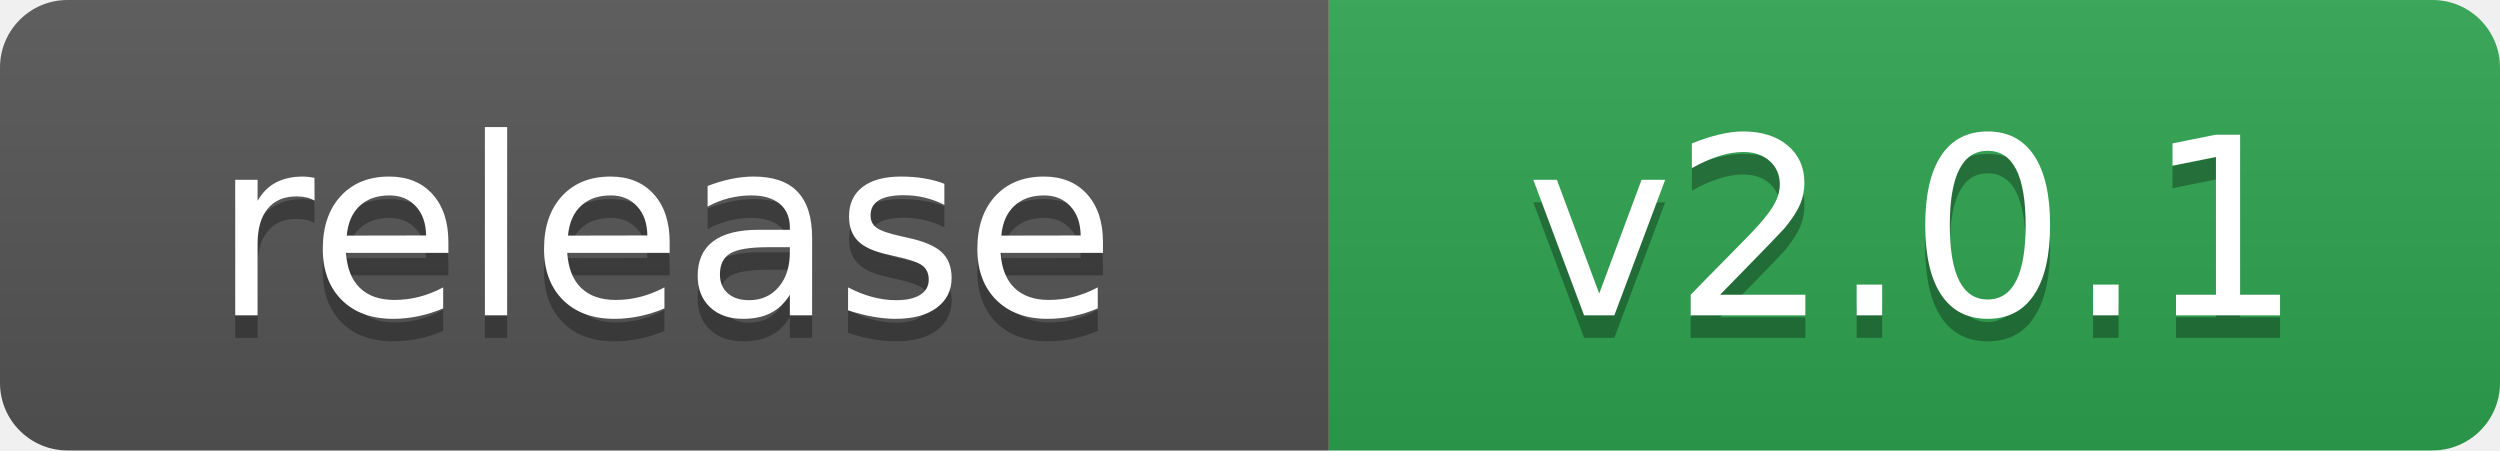
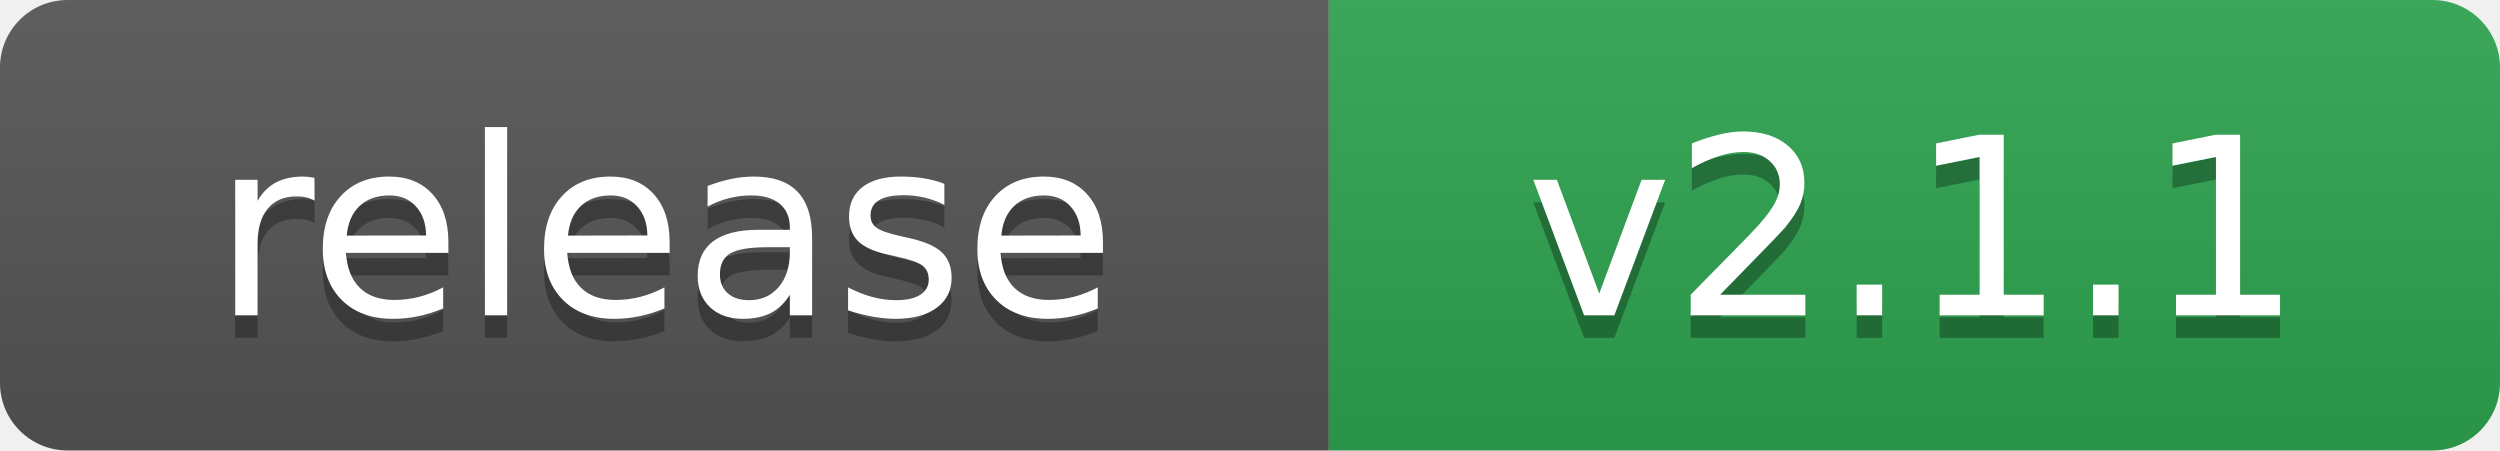
- <svg xmlns="http://www.w3.org/2000/svg" width="111" height="20" role="img" aria-label="release: v2.0.1">
+ <svg xmlns="http://www.w3.org/2000/svg" width="111" height="20" role="img" aria-label="release: v2.1.1">
  <linearGradient id="s" x2="0" y2="100%">
    <stop offset="0" stop-color="#bbb" stop-opacity=".1" />
    <stop offset="1" stop-opacity=".1" />
  </linearGradient>
  <clipPath id="r">
    <rect width="111" height="20" rx="3" fill="#fff" />
  </clipPath>
  <g clip-path="url(#r)">
    <rect width="59" height="20" fill="#555" />
    <rect x="59" width="52" height="20" fill="#2ea44f" />
    <rect width="111" height="20" fill="url(#s)" />
  </g>
  <g fill="#fff" text-anchor="middle" font-family="Verdana,Geneva,DejaVu Sans,sans-serif" text-rendering="geometricPrecision" font-size="110">
    <text aria-hidden="true" x="295" y="150" fill="#010101" fill-opacity=".3" transform="scale(.1)">release</text>
    <text x="295" y="140" transform="scale(.1)">release</text>
-     <text aria-hidden="true" x="850" y="150" fill="#010101" fill-opacity=".3" transform="scale(.1)">v2.0.1</text>
-     <text x="850" y="140" transform="scale(.1)">v2.0.1</text>
+     <text aria-hidden="true" x="850" y="150" fill="#010101" fill-opacity=".3" transform="scale(.1)">v2.1.1</text>
+     <text x="850" y="140" transform="scale(.1)">v2.1.1</text>
  </g>
</svg>
